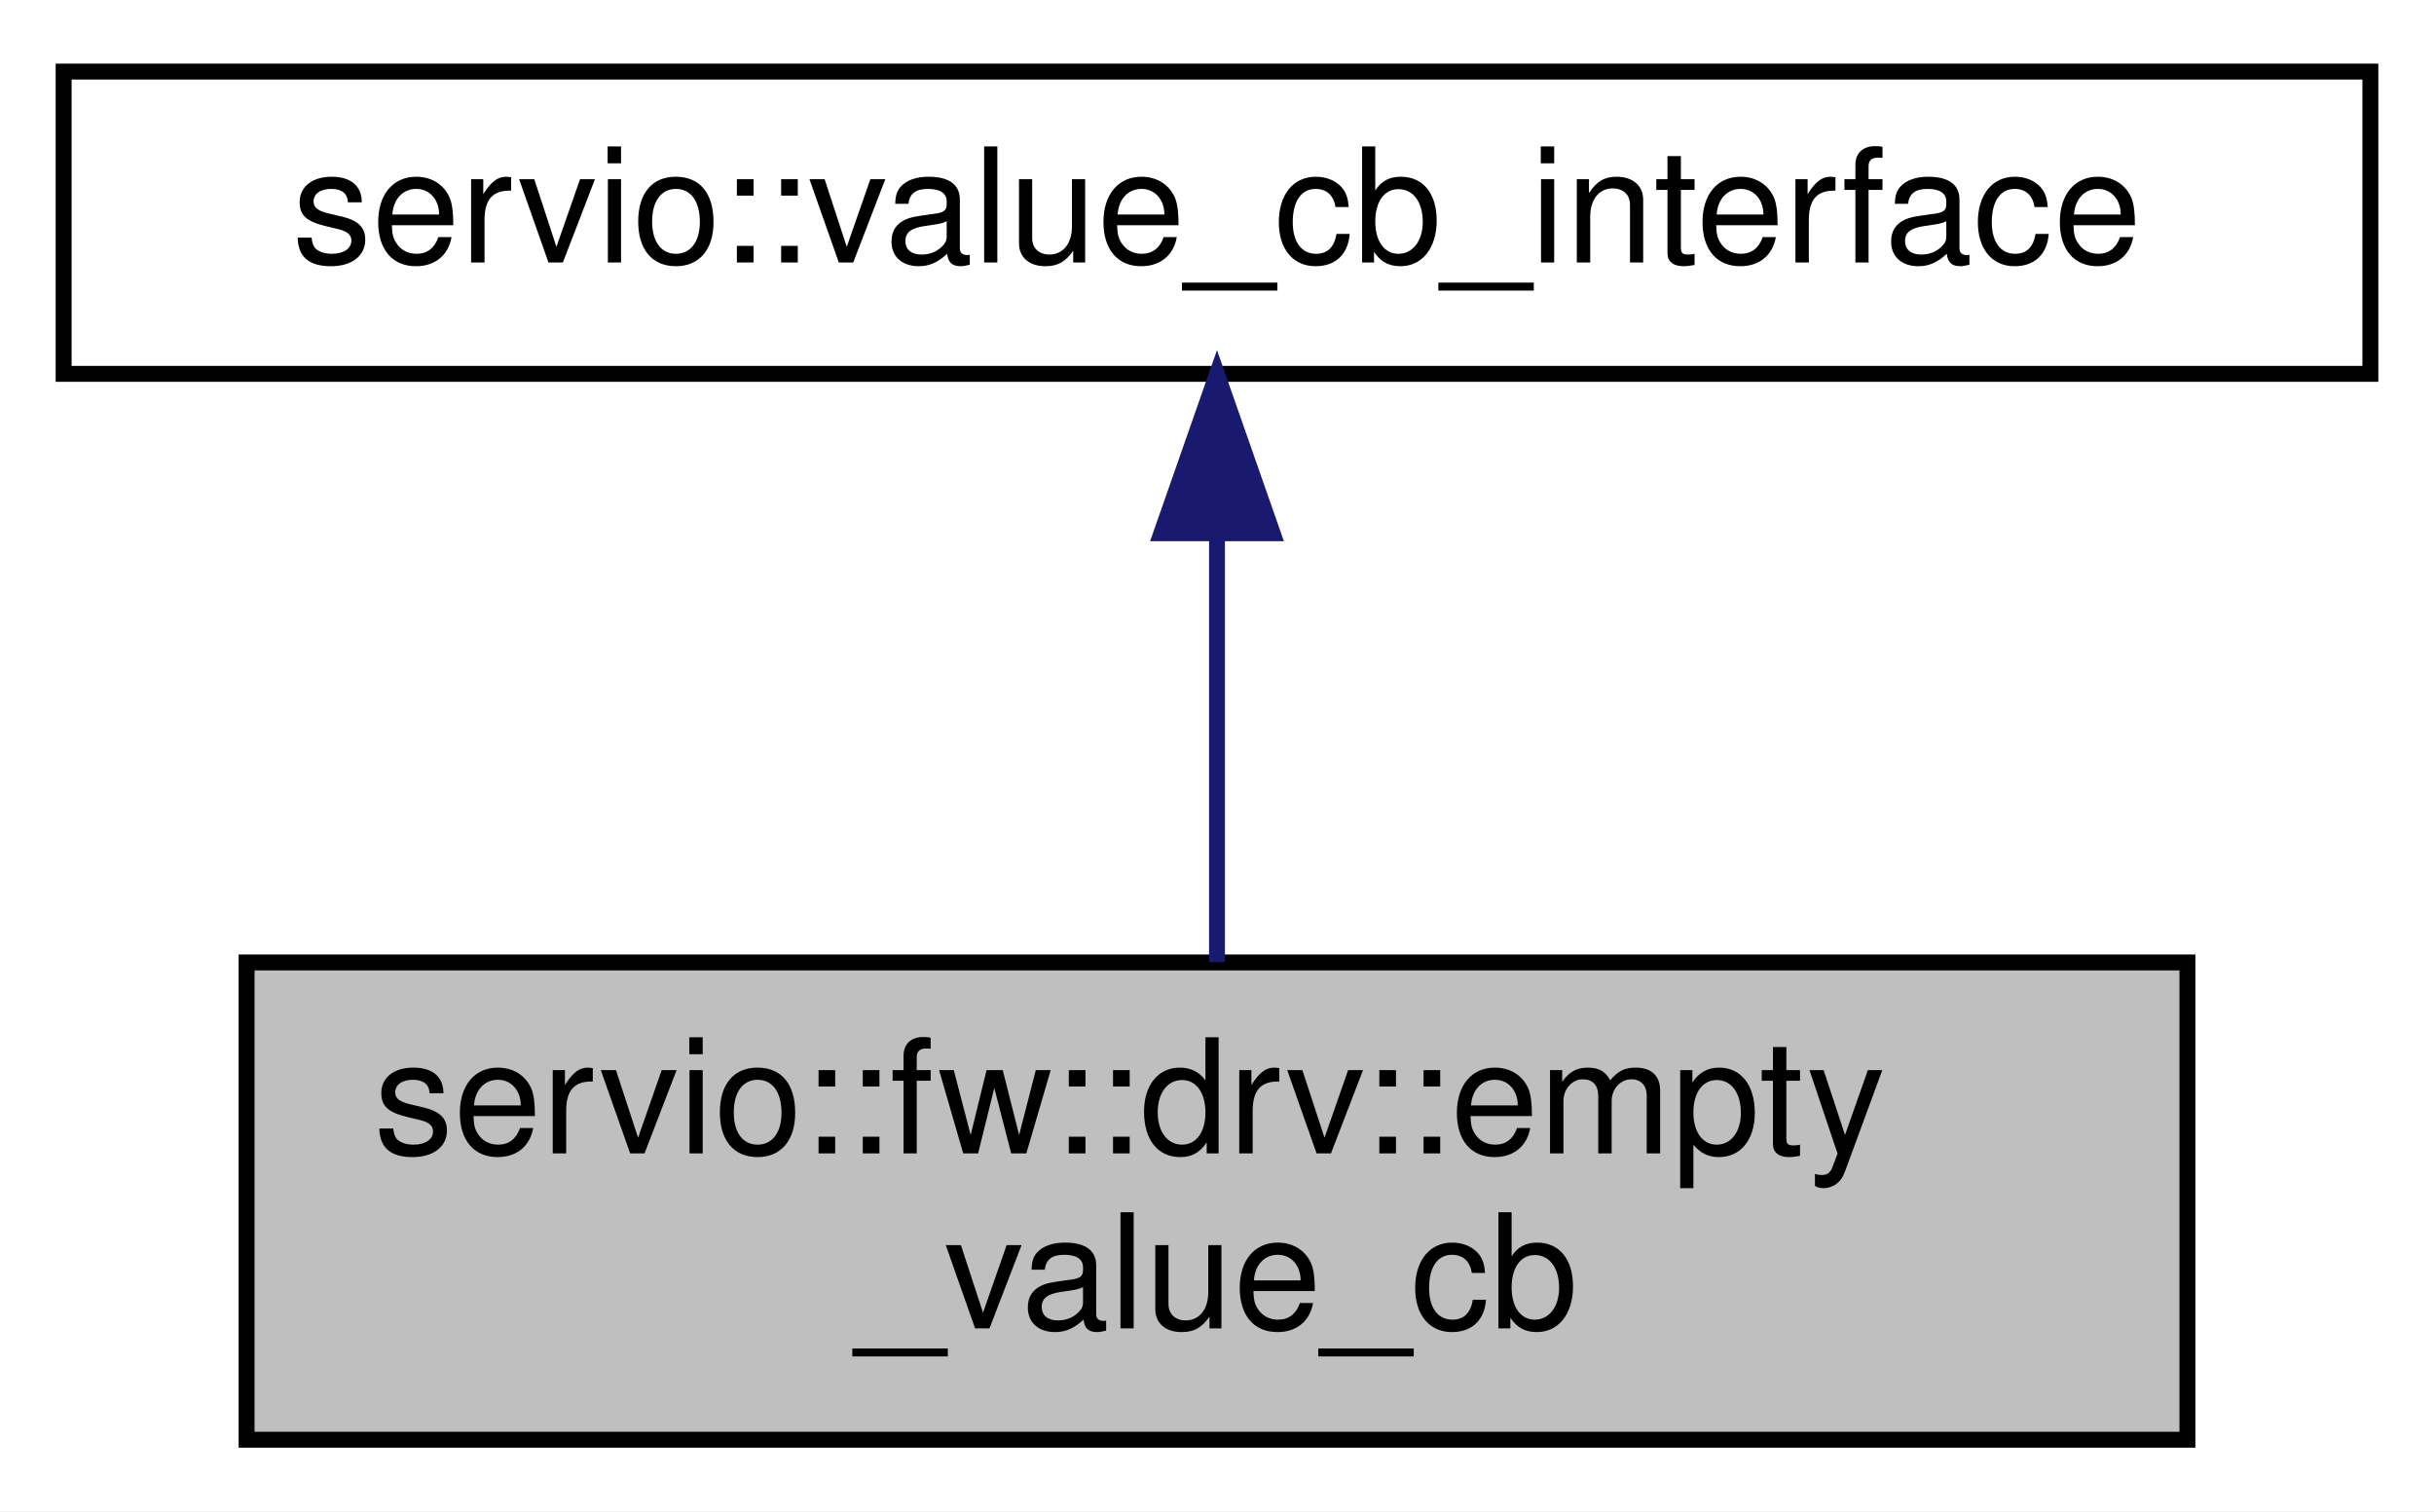
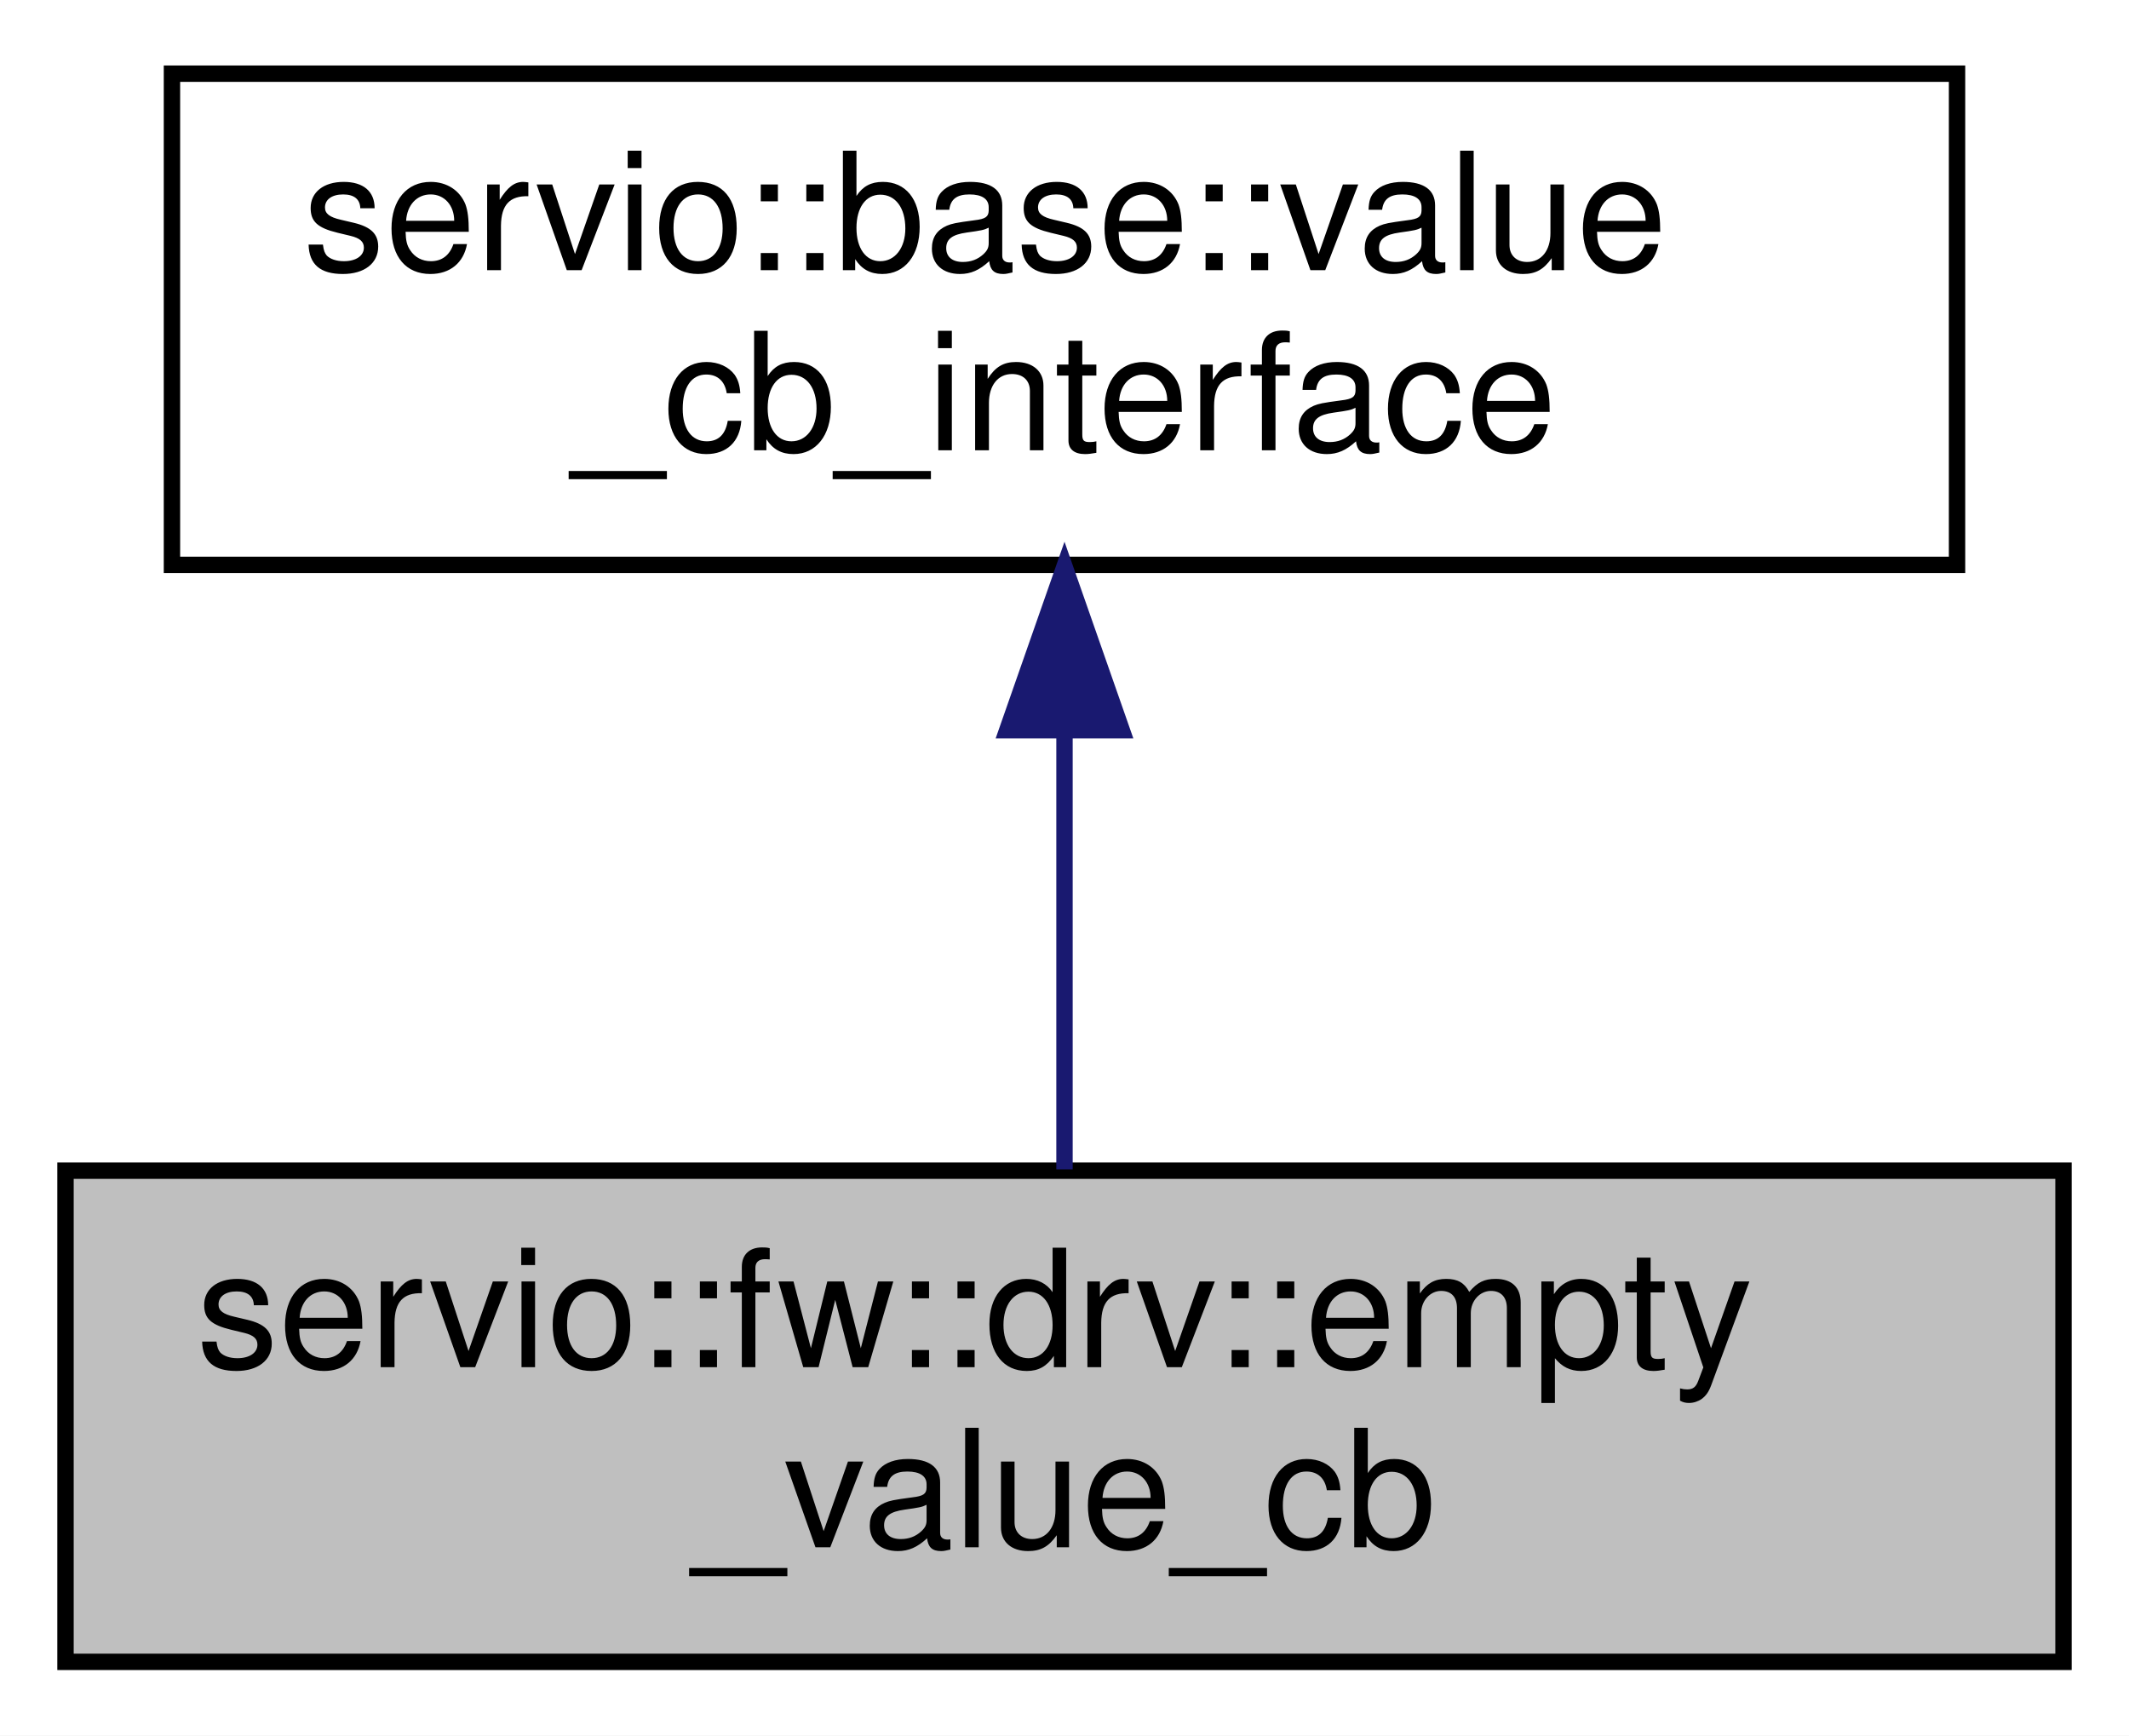
- <svg xmlns="http://www.w3.org/2000/svg" xmlns:xlink="http://www.w3.org/1999/xlink" width="153pt" height="95pt" viewBox="0.00 0.00 153.00 95.00">
-   <g id="graph0" class="graph" transform="scale(1 1) rotate(0) translate(4 91)">
-     <polygon fill="white" stroke="transparent" points="-4,4 -4,-91 149,-91 149,4 -4,4" />
+ <svg xmlns="http://www.w3.org/2000/svg" xmlns:xlink="http://www.w3.org/1999/xlink" width="130pt" height="106pt" viewBox="0.00 0.00 130.00 106.00">
+   <g id="graph0" class="graph" transform="scale(1 1) rotate(0) translate(4 102)">
+     <polygon fill="white" stroke="transparent" points="-4,4 -4,-102 126,-102 126,4 -4,4" />
    <g id="node1" class="node">
      <g id="a_node1">
        <a xlink:title=" ">
-           <polygon fill="#bfbfbf" stroke="black" points="11.5,-0.5 11.5,-30.5 133.5,-30.5 133.5,-0.5 11.5,-0.5" />
-           <text text-anchor="start" x="19.5" y="-18.5" font-family="Helvetica,sans-Serif" font-size="10.00">servio::fw::drv::empty</text>
-           <text text-anchor="middle" x="72.5" y="-7.5" font-family="Helvetica,sans-Serif" font-size="10.00">_value_cb</text>
+           <polygon fill="#bfbfbf" stroke="black" points="0,-0.5 0,-30.5 122,-30.5 122,-0.5 0,-0.5" />
+           <text text-anchor="start" x="8" y="-18.5" font-family="Helvetica,sans-Serif" font-size="10.00">servio::fw::drv::empty</text>
+           <text text-anchor="middle" x="61" y="-7.5" font-family="Helvetica,sans-Serif" font-size="10.00">_value_cb</text>
        </a>
      </g>
    </g>
    <g id="node2" class="node">
      <g id="a_node2">
-         <a xlink:href="classservio_1_1value__cb__interface.html" target="_top" xlink:title=" ">
-           <polygon fill="white" stroke="black" points="0,-67.5 0,-86.5 145,-86.5 145,-67.5 0,-67.5" />
-           <text text-anchor="middle" x="72.5" y="-74.5" font-family="Helvetica,sans-Serif" font-size="10.00">servio::value_cb_interface</text>
+         <a xlink:href="classservio_1_1base_1_1value__cb__interface.html" target="_top" xlink:title=" ">
+           <polygon fill="white" stroke="black" points="6.5,-67.5 6.5,-97.5 115.5,-97.5 115.5,-67.5 6.5,-67.5" />
+           <text text-anchor="start" x="14.5" y="-85.5" font-family="Helvetica,sans-Serif" font-size="10.00">servio::base::value</text>
+           <text text-anchor="middle" x="61" y="-74.5" font-family="Helvetica,sans-Serif" font-size="10.00">_cb_interface</text>
        </a>
      </g>
    </g>
    <g id="edge1" class="edge">
-       <path fill="none" stroke="midnightblue" d="M72.5,-57.23C72.5,-48.59 72.5,-38.5 72.5,-30.52" />
-       <polygon fill="midnightblue" stroke="midnightblue" points="69,-57.48 72.5,-67.48 76,-57.48 69,-57.48" />
+       <path fill="none" stroke="midnightblue" d="M61,-57.11C61,-48.15 61,-38.32 61,-30.58" />
+       <polygon fill="midnightblue" stroke="midnightblue" points="57.5,-57.4 61,-67.4 64.5,-57.4 57.5,-57.4" />
    </g>
  </g>
</svg>
